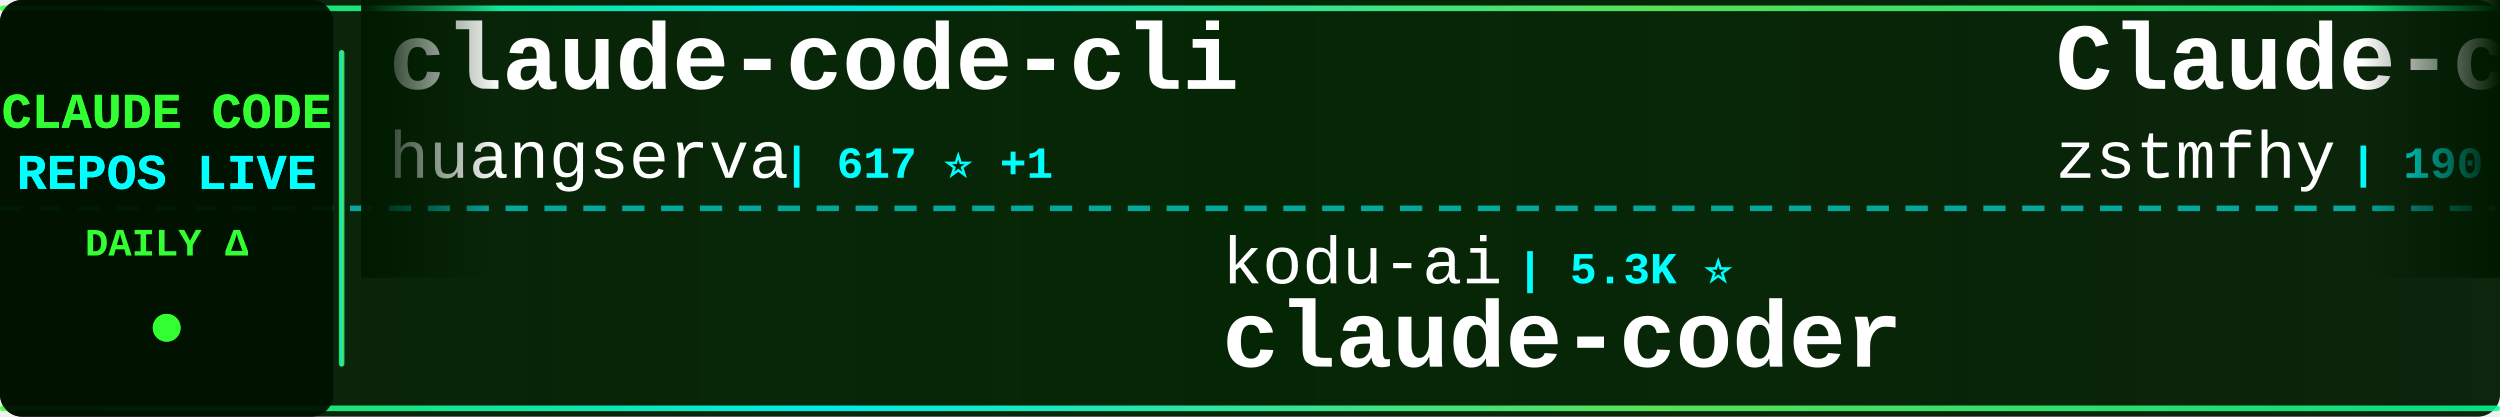
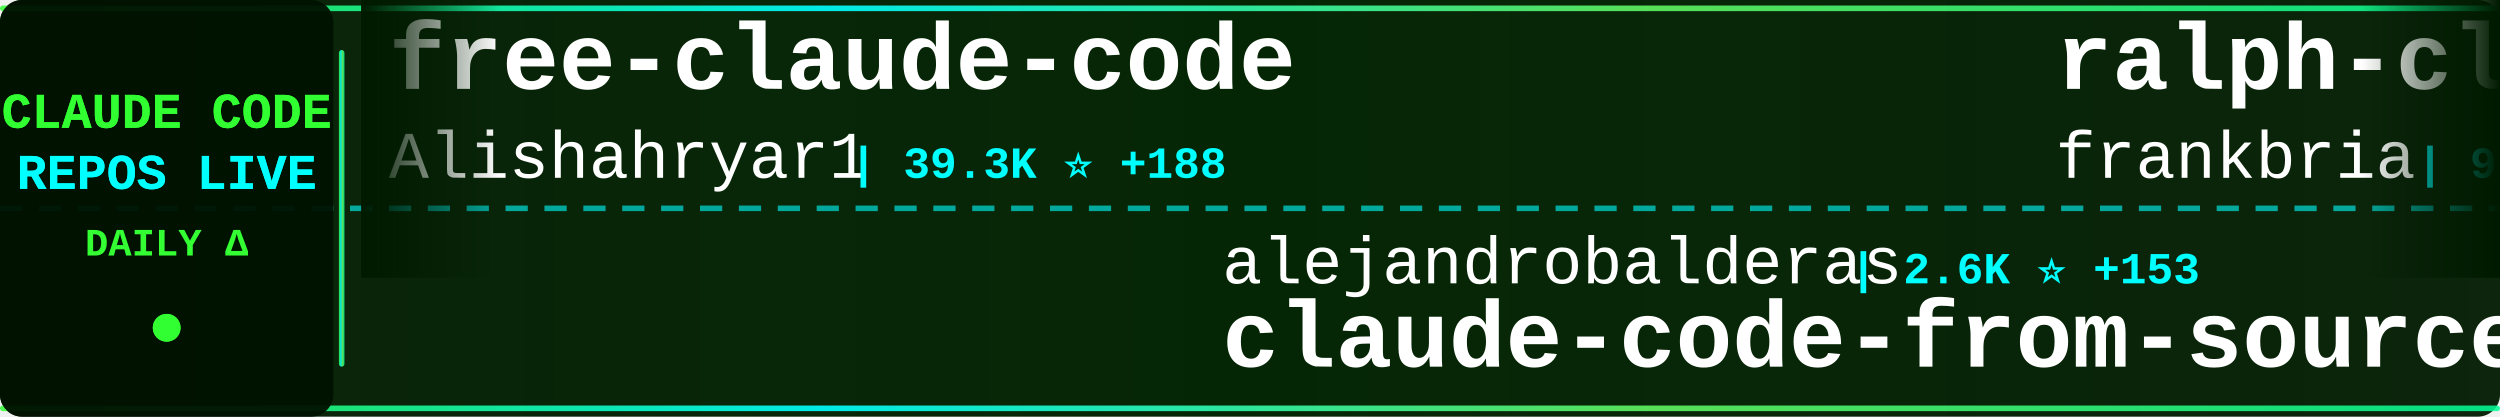
<svg xmlns="http://www.w3.org/2000/svg" width="900" height="150">
  <defs>
    <linearGradient id="tickerBg" x1="0%" y1="0%" x2="100%" y2="0%">
      <stop offset="0%" style="stop-color:#001a00;stop-opacity:0.95" />
      <stop offset="50%" style="stop-color:#002200;stop-opacity:0.98" />
      <stop offset="100%" style="stop-color:#001a00;stop-opacity:0.95" />
    </linearGradient>
    <linearGradient id="borderGrad" x1="0%" y1="0%" x2="100%" y2="0%">
      <stop offset="0%" style="stop-color:#33ff33;stop-opacity:0.85">
        <animate attributeName="stop-opacity" values="0.85;1;0.85" dur="2s" repeatCount="indefinite" />
      </stop>
      <stop offset="33%" style="stop-color:#00ffff;stop-opacity:0.9">
        <animate attributeName="stop-opacity" values="0.9;1;0.9" dur="2.2s" repeatCount="indefinite" />
      </stop>
      <stop offset="66%" style="stop-color:#66ff66;stop-opacity:0.85">
        <animate attributeName="stop-opacity" values="0.85;1;0.85" dur="1.8s" repeatCount="indefinite" />
      </stop>
      <stop offset="100%" style="stop-color:#00ff99;stop-opacity:0.85">
        <animate attributeName="stop-opacity" values="0.85;1;0.85" dur="2s" repeatCount="indefinite" />
      </stop>
    </linearGradient>
    <filter id="textGlow">
      <feGaussianBlur stdDeviation="0.1" result="coloredBlur" />
      <feMerge>
        <feMergeNode in="coloredBlur" />
        <feMergeNode in="SourceGraphic" />
      </feMerge>
    </filter>
    <filter id="metricGlow">
      <feGaussianBlur stdDeviation="0.2" result="coloredBlur" />
      <feMerge>
        <feMergeNode in="coloredBlur" />
        <feMergeNode in="SourceGraphic" />
      </feMerge>
    </filter>
    <linearGradient id="leftFade" x1="0%" y1="0%" x2="100%" y2="0%">
      <stop offset="0%" style="stop-color:#001a00;stop-opacity:1" />
      <stop offset="100%" style="stop-color:#001a00;stop-opacity:0" />
    </linearGradient>
    <linearGradient id="rightFade" x1="0%" y1="0%" x2="100%" y2="0%">
      <stop offset="0%" style="stop-color:#001a00;stop-opacity:0" />
      <stop offset="100%" style="stop-color:#001a00;stop-opacity:1" />
    </linearGradient>
  </defs>
  <rect width="900" height="150" fill="url(#tickerBg)" rx="8" />
  <rect x="0" y="2" width="900" height="2" fill="url(#borderGrad)" rx="1" />
  <rect x="0" y="146" width="900" height="2" fill="url(#borderGrad)" rx="1" />
  <line x1="0" y1="75" x2="900" y2="75" stroke="#00ffff" stroke-width="2" stroke-dasharray="8 6" opacity="0.6" />
  <rect x="0" y="0" width="120" height="150" fill="#001100" opacity="0.95" rx="8" />
  <text x="60" y="46" font-family="'Courier New', monospace" font-size="18" font-weight="bold" fill="#33ff33" text-anchor="middle" filter="url(#textGlow)">
    CLAUDE CODE
  </text>
  <text x="60" y="68" font-family="'Courier New', monospace" font-size="18" font-weight="bold" fill="#00ffff" text-anchor="middle" filter="url(#textGlow)">
    REPOS LIVE
  </text>
  <text x="60" y="92" font-family="'Courier New', monospace" font-size="14" font-weight="bold" fill="#33ff33" text-anchor="middle">
    DAILY Δ
  </text>
  <circle cx="60" cy="118" r="5" fill="#33ff33" filter="url(#metricGlow)">
    <animate attributeName="r" values="4;6;4" dur="1.5s" repeatCount="indefinite" />
    <animate attributeName="opacity" values="0.6;1;0.6" dur="1.5s" repeatCount="indefinite" />
  </circle>
  <rect x="122" y="18" width="2" height="114" fill="url(#borderGrad)" rx="1" />
  <clipPath id="tickerClip">
    <rect x="130" y="0" width="770" height="150" />
  </clipPath>
  <g clip-path="url(#tickerClip)">
    <g id="tickerItems">
      <animateTransform attributeName="transform" attributeType="XML" type="translate" from="0 0" to="-3000 0" dur="54s" repeatCount="indefinite" />
      <g transform="translate(0, 0)">
-         <text x="140" y="32" font-family="'Courier New', monospace" font-size="34" font-weight="bold" fill="#ffffff">claude-code-cli</text>
-         <text x="140" y="64" font-family="'Courier New', monospace" font-size="24" font-weight="normal" fill="#ffffff" opacity="1.0">huangserva</text>
-         <text x="282" y="64" font-family="'Courier New', monospace" font-size="16" font-weight="bold" fill="#00ffff"> | 617 ⭐ +1</text>
+         <text x="140" y="32" font-family="'Courier New', monospace" font-size="34" font-weight="bold" fill="#ffffff">free-claude-code</text>
+         <text x="140" y="64" font-family="'Courier New', monospace" font-size="24" font-weight="normal" fill="#ffffff" opacity="1.0">Alishahryar1</text>
+         <text x="306" y="64" font-family="'Courier New', monospace" font-size="16" font-weight="bold" fill="#00ffff"> | 39.3K ⭐ +188</text>
      </g>
      <g transform="translate(300, 0)">
-         <text x="140" y="102" font-family="'Courier New', monospace" font-size="24" font-weight="normal" fill="#ffffff" opacity="1.0">kodu-ai</text>
-         <text x="246" y="102" font-family="'Courier New', monospace" font-size="16" font-weight="bold" fill="#00ffff"> | 5.3K ⭐</text>
-         <text x="140" y="132" font-family="'Courier New', monospace" font-size="34" font-weight="bold" fill="#ffffff">claude-coder</text>
+         <text x="140" y="102" font-family="'Courier New', monospace" font-size="24" font-weight="normal" fill="#ffffff" opacity="1.0">alejandrobalderas</text>
+         <text x="366" y="102" font-family="'Courier New', monospace" font-size="16" font-weight="bold" fill="#00ffff"> | 2.6K ⭐ +153</text>
+         <text x="140" y="132" font-family="'Courier New', monospace" font-size="34" font-weight="bold" fill="#ffffff">claude-code-from-source</text>
      </g>
      <g transform="translate(600, 0)">
-         <text x="140" y="32" font-family="'Courier New', monospace" font-size="34" font-weight="bold" fill="#ffffff">Claude-code</text>
-         <text x="140" y="64" font-family="'Courier New', monospace" font-size="24" font-weight="normal" fill="#ffffff" opacity="1.0">zstmfhy</text>
-         <text x="246" y="64" font-family="'Courier New', monospace" font-size="16" font-weight="bold" fill="#00ffff"> | 190 ⭐</text>
+         <text x="140" y="32" font-family="'Courier New', monospace" font-size="34" font-weight="bold" fill="#ffffff">ralph-claude-code</text>
+         <text x="140" y="64" font-family="'Courier New', monospace" font-size="24" font-weight="normal" fill="#ffffff" opacity="1.0">frankbria</text>
+         <text x="270" y="64" font-family="'Courier New', monospace" font-size="16" font-weight="bold" fill="#00ffff"> | 9.5K ⭐ +6</text>
      </g>
      <g transform="translate(900, 0)">
-         <text x="140" y="102" font-family="'Courier New', monospace" font-size="24" font-weight="normal" fill="#ffffff" opacity="1.0">rohitg00</text>
-         <text x="258" y="102" font-family="'Courier New', monospace" font-size="16" font-weight="bold" fill="#00ffff"> | 2.3K ⭐ +5</text>
-         <text x="140" y="132" font-family="'Courier New', monospace" font-size="34" font-weight="bold" fill="#ffffff">awesome-claude-code-tool...</text>
+         <text x="140" y="102" font-family="'Courier New', monospace" font-size="24" font-weight="normal" fill="#ffffff" opacity="1.0">hangsman</text>
+         <text x="258" y="102" font-family="'Courier New', monospace" font-size="16" font-weight="bold" fill="#00ffff"> | 787 ⭐</text>
+         <text x="140" y="132" font-family="'Courier New', monospace" font-size="34" font-weight="bold" fill="#ffffff">claude-code-source</text>
      </g>
      <g transform="translate(1200, 0)">
-         <text x="140" y="32" font-family="'Courier New', monospace" font-size="34" font-weight="bold" fill="#ffffff">claude-skills</text>
-         <text x="140" y="64" font-family="'Courier New', monospace" font-size="24" font-weight="normal" fill="#ffffff" opacity="1.0">alirezarezvani</text>
-         <text x="330" y="64" font-family="'Courier New', monospace" font-size="16" font-weight="bold" fill="#00ffff"> | 21.8K ⭐ +198</text>
+         <text x="140" y="32" font-family="'Courier New', monospace" font-size="34" font-weight="bold" fill="#ffffff">claude-code-webui</text>
+         <text x="140" y="64" font-family="'Courier New', monospace" font-size="24" font-weight="normal" fill="#ffffff" opacity="1.0">sugyan</text>
+         <text x="234" y="64" font-family="'Courier New', monospace" font-size="16" font-weight="bold" fill="#00ffff"> | 1.1K ⭐ +2</text>
      </g>
      <g transform="translate(1500, 0)">
-         <text x="140" y="102" font-family="'Courier New', monospace" font-size="24" font-weight="normal" fill="#ffffff" opacity="1.0">Donchitos</text>
-         <text x="270" y="102" font-family="'Courier New', monospace" font-size="16" font-weight="bold" fill="#00ffff"> | 22.8K ⭐ +44</text>
-         <text x="140" y="132" font-family="'Courier New', monospace" font-size="34" font-weight="bold" fill="#ffffff">Claude-Code-Game-Studios</text>
+         <text x="140" y="102" font-family="'Courier New', monospace" font-size="24" font-weight="normal" fill="#ffffff" opacity="1.0">nicedreamzapp</text>
+         <text x="318" y="102" font-family="'Courier New', monospace" font-size="16" font-weight="bold" fill="#00ffff"> | 2.9K ⭐ +6</text>
+         <text x="140" y="132" font-family="'Courier New', monospace" font-size="34" font-weight="bold" fill="#ffffff">claude-code-local</text>
      </g>
      <g transform="translate(1800, 0)">
-         <text x="140" y="32" font-family="'Courier New', monospace" font-size="34" font-weight="bold" fill="#ffffff">Auto-claude-code-researc...</text>
-         <text x="140" y="64" font-family="'Courier New', monospace" font-size="24" font-weight="normal" fill="#ffffff" opacity="1.0">wanshuiyin</text>
-         <text x="282" y="64" font-family="'Courier New', monospace" font-size="16" font-weight="bold" fill="#00ffff"> | 13.2K ⭐ +50</text>
+         <text x="140" y="32" font-family="'Courier New', monospace" font-size="34" font-weight="bold" fill="#ffffff">Claude-Code-Source-Study</text>
+         <text x="140" y="64" font-family="'Courier New', monospace" font-size="24" font-weight="normal" fill="#ffffff" opacity="1.0">luyao618</text>
+         <text x="258" y="64" font-family="'Courier New', monospace" font-size="16" font-weight="bold" fill="#00ffff"> | 1.6K ⭐ +1</text>
      </g>
      <g transform="translate(2100, 0)">
-         <text x="140" y="102" font-family="'Courier New', monospace" font-size="24" font-weight="normal" fill="#ffffff" opacity="1.0">pengchengneo</text>
-         <text x="306" y="102" font-family="'Courier New', monospace" font-size="16" font-weight="bold" fill="#00ffff"> | 1.6K ⭐ +2</text>
-         <text x="140" y="132" font-family="'Courier New', monospace" font-size="34" font-weight="bold" fill="#ffffff">Claude-Code</text>
+         <text x="140" y="102" font-family="'Courier New', monospace" font-size="24" font-weight="normal" fill="#ffffff" opacity="1.0">fuergaosi233</text>
+         <text x="306" y="102" font-family="'Courier New', monospace" font-size="16" font-weight="bold" fill="#00ffff"> | 2.7K ⭐ +2</text>
+         <text x="140" y="132" font-family="'Courier New', monospace" font-size="34" font-weight="bold" fill="#ffffff">claude-code-proxy</text>
      </g>
      <g transform="translate(2400, 0)">
-         <text x="140" y="32" font-family="'Courier New', monospace" font-size="34" font-weight="bold" fill="#ffffff">claude-code-guide</text>
-         <text x="140" y="64" font-family="'Courier New', monospace" font-size="24" font-weight="normal" fill="#ffffff" opacity="1.0">Cranot</text>
-         <text x="234" y="64" font-family="'Courier New', monospace" font-size="16" font-weight="bold" fill="#00ffff"> | 2.8K ⭐ +1</text>
+         <text x="140" y="32" font-family="'Courier New', monospace" font-size="34" font-weight="bold" fill="#ffffff">claude-code-tips</text>
+         <text x="140" y="64" font-family="'Courier New', monospace" font-size="24" font-weight="normal" fill="#ffffff" opacity="1.0">ykdojo</text>
+         <text x="234" y="64" font-family="'Courier New', monospace" font-size="16" font-weight="bold" fill="#00ffff"> | 9.1K ⭐ +37</text>
      </g>
      <g transform="translate(2700, 0)">
-         <text x="140" y="102" font-family="'Courier New', monospace" font-size="24" font-weight="normal" fill="#ffffff" opacity="1.0">edmund-io</text>
-         <text x="270" y="102" font-family="'Courier New', monospace" font-size="16" font-weight="bold" fill="#00ffff"> | 1.5K ⭐ +1</text>
-         <text x="140" y="132" font-family="'Courier New', monospace" font-size="34" font-weight="bold" fill="#ffffff">edmunds-claude-code</text>
+         <text x="140" y="102" font-family="'Courier New', monospace" font-size="24" font-weight="normal" fill="#ffffff" opacity="1.0">krusemediallc</text>
+         <text x="318" y="102" font-family="'Courier New', monospace" font-size="16" font-weight="bold" fill="#00ffff"> | 991 ⭐ +10</text>
+         <text x="140" y="132" font-family="'Courier New', monospace" font-size="34" font-weight="bold" fill="#ffffff">arcads-claude-code</text>
      </g>
      <g transform="translate(3000, 0)">
-         <text x="140" y="32" font-family="'Courier New', monospace" font-size="34" font-weight="bold" fill="#ffffff">claude-code-cli</text>
-         <text x="140" y="64" font-family="'Courier New', monospace" font-size="24" font-weight="normal" fill="#ffffff" opacity="1.0">huangserva</text>
-         <text x="282" y="64" font-family="'Courier New', monospace" font-size="16" font-weight="bold" fill="#00ffff"> | 617 ⭐ +1</text>
+         <text x="140" y="32" font-family="'Courier New', monospace" font-size="34" font-weight="bold" fill="#ffffff">free-claude-code</text>
+         <text x="140" y="64" font-family="'Courier New', monospace" font-size="24" font-weight="normal" fill="#ffffff" opacity="1.0">Alishahryar1</text>
+         <text x="306" y="64" font-family="'Courier New', monospace" font-size="16" font-weight="bold" fill="#00ffff"> | 39.3K ⭐ +188</text>
      </g>
      <g transform="translate(3300, 0)">
-         <text x="140" y="102" font-family="'Courier New', monospace" font-size="24" font-weight="normal" fill="#ffffff" opacity="1.0">kodu-ai</text>
-         <text x="246" y="102" font-family="'Courier New', monospace" font-size="16" font-weight="bold" fill="#00ffff"> | 5.3K ⭐</text>
-         <text x="140" y="132" font-family="'Courier New', monospace" font-size="34" font-weight="bold" fill="#ffffff">claude-coder</text>
+         <text x="140" y="102" font-family="'Courier New', monospace" font-size="24" font-weight="normal" fill="#ffffff" opacity="1.0">alejandrobalderas</text>
+         <text x="366" y="102" font-family="'Courier New', monospace" font-size="16" font-weight="bold" fill="#00ffff"> | 2.6K ⭐ +153</text>
+         <text x="140" y="132" font-family="'Courier New', monospace" font-size="34" font-weight="bold" fill="#ffffff">claude-code-from-source</text>
      </g>
      <g transform="translate(3600, 0)">
-         <text x="140" y="32" font-family="'Courier New', monospace" font-size="34" font-weight="bold" fill="#ffffff">Claude-code</text>
-         <text x="140" y="64" font-family="'Courier New', monospace" font-size="24" font-weight="normal" fill="#ffffff" opacity="1.0">zstmfhy</text>
-         <text x="246" y="64" font-family="'Courier New', monospace" font-size="16" font-weight="bold" fill="#00ffff"> | 190 ⭐</text>
+         <text x="140" y="32" font-family="'Courier New', monospace" font-size="34" font-weight="bold" fill="#ffffff">ralph-claude-code</text>
+         <text x="140" y="64" font-family="'Courier New', monospace" font-size="24" font-weight="normal" fill="#ffffff" opacity="1.0">frankbria</text>
+         <text x="270" y="64" font-family="'Courier New', monospace" font-size="16" font-weight="bold" fill="#00ffff"> | 9.5K ⭐ +6</text>
      </g>
      <g transform="translate(3900, 0)">
-         <text x="140" y="102" font-family="'Courier New', monospace" font-size="24" font-weight="normal" fill="#ffffff" opacity="1.0">rohitg00</text>
-         <text x="258" y="102" font-family="'Courier New', monospace" font-size="16" font-weight="bold" fill="#00ffff"> | 2.3K ⭐ +5</text>
-         <text x="140" y="132" font-family="'Courier New', monospace" font-size="34" font-weight="bold" fill="#ffffff">awesome-claude-code-tool...</text>
+         <text x="140" y="102" font-family="'Courier New', monospace" font-size="24" font-weight="normal" fill="#ffffff" opacity="1.0">hangsman</text>
+         <text x="258" y="102" font-family="'Courier New', monospace" font-size="16" font-weight="bold" fill="#00ffff"> | 787 ⭐</text>
+         <text x="140" y="132" font-family="'Courier New', monospace" font-size="34" font-weight="bold" fill="#ffffff">claude-code-source</text>
      </g>
    </g>
  </g>
  <rect x="130" y="0" width="50" height="100" fill="url(#leftFade)" />
  <rect x="850" y="0" width="50" height="100" fill="url(#rightFade)" />
</svg>
